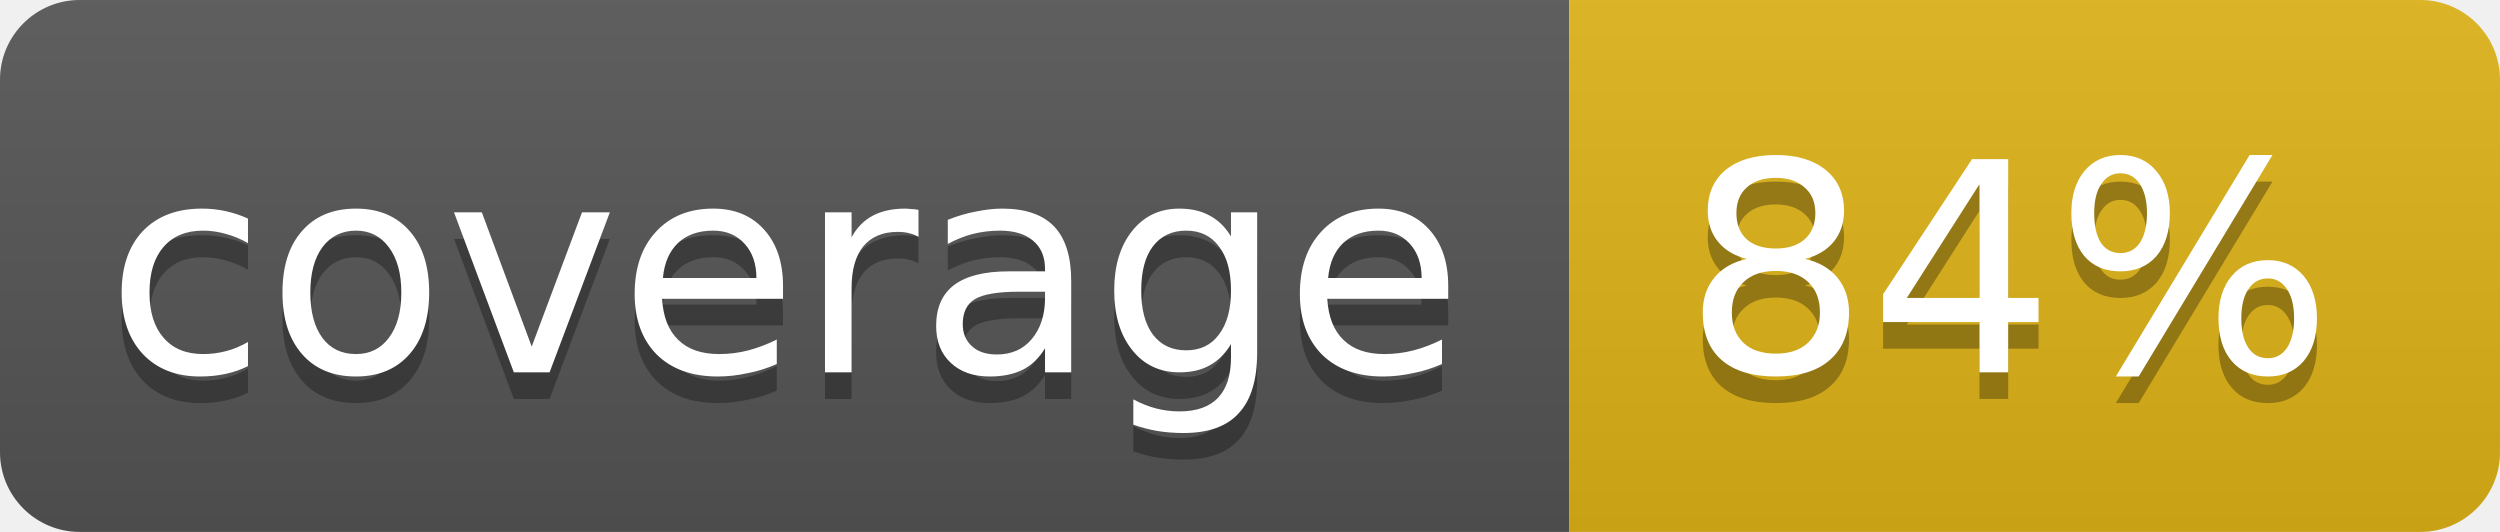
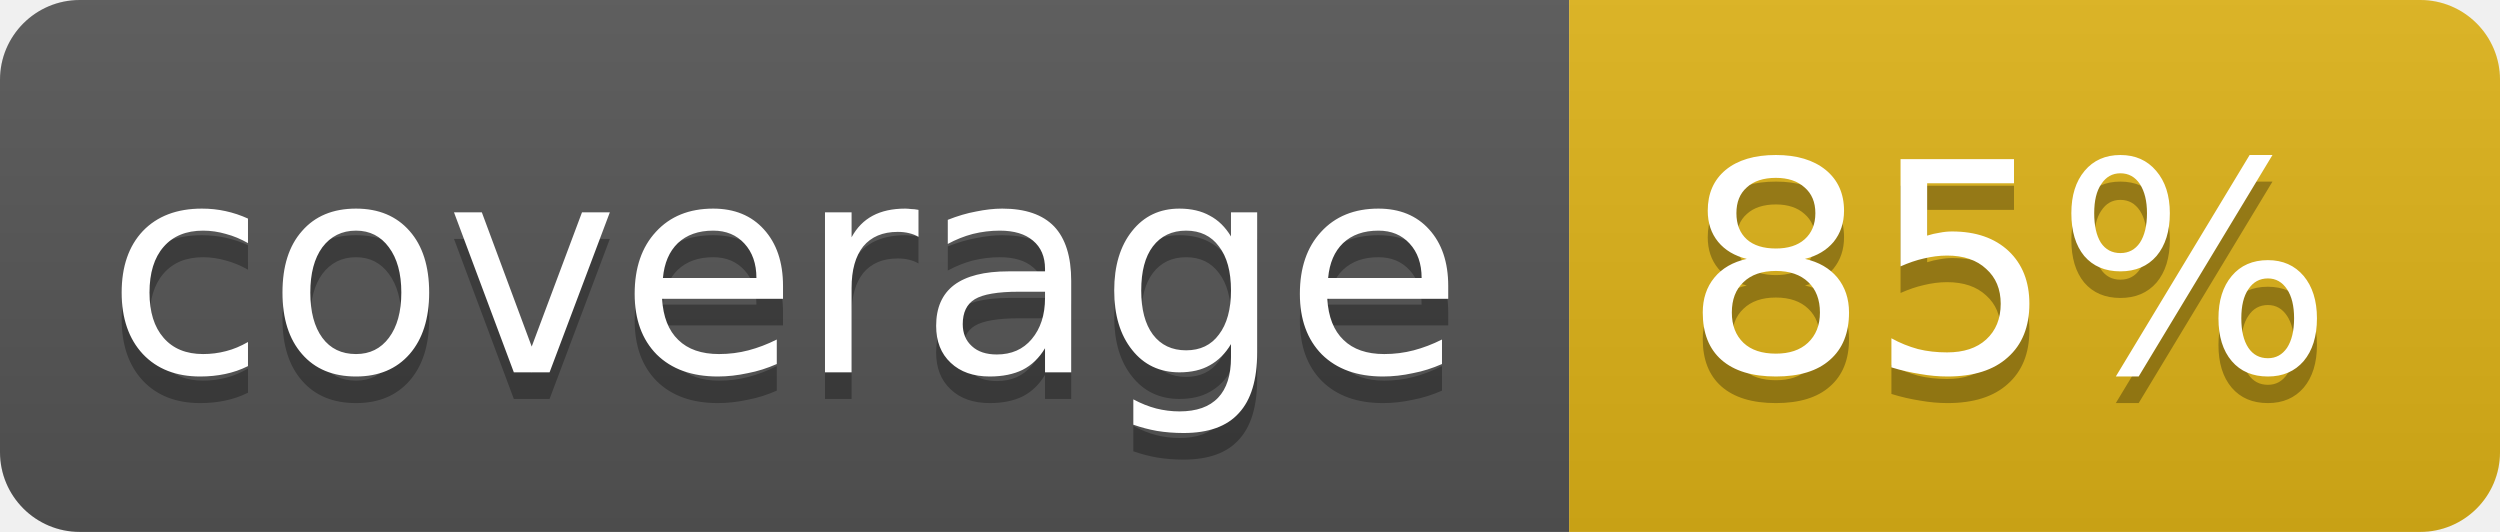
<svg xmlns="http://www.w3.org/2000/svg" width="94" height="20">
  <linearGradient id="b" x2="0" y2="100%">
    <stop offset="0" stop-color="#bbb" stop-opacity=".1" />
    <stop offset="1" stop-opacity=".1" />
  </linearGradient>
  <clipPath id="a">
    <rect width="94" height="20" rx="3" fill="#fff" />
  </clipPath>
  <g clip-path="url(#a)">
    <path fill="#555" d="M0 0h59v20H0z" />
    <path fill="#dfb317" d="M59 0h35v20H59z" />
    <path fill="url(#b)" d="M0 0h94v20H0z" />
  </g>
  <g fill="#fff" text-anchor="middle" font-family="DejaVu Sans,Verdana,Geneva,sans-serif" font-size="11">
    <text x="29.5" y="15" fill="#010101" fill-opacity=".3">coverage</text>
    <text x="29.5" y="14">coverage</text>
-     <text x="75.5" y="15" fill="#010101" fill-opacity=".3">84%</text>
-     <text x="75.5" y="14">84%</text>
+     <text x="75.5" y="15" fill="#010101" fill-opacity=".3">85%</text>
+     <text x="75.5" y="14">85%</text>
  </g>
</svg>
